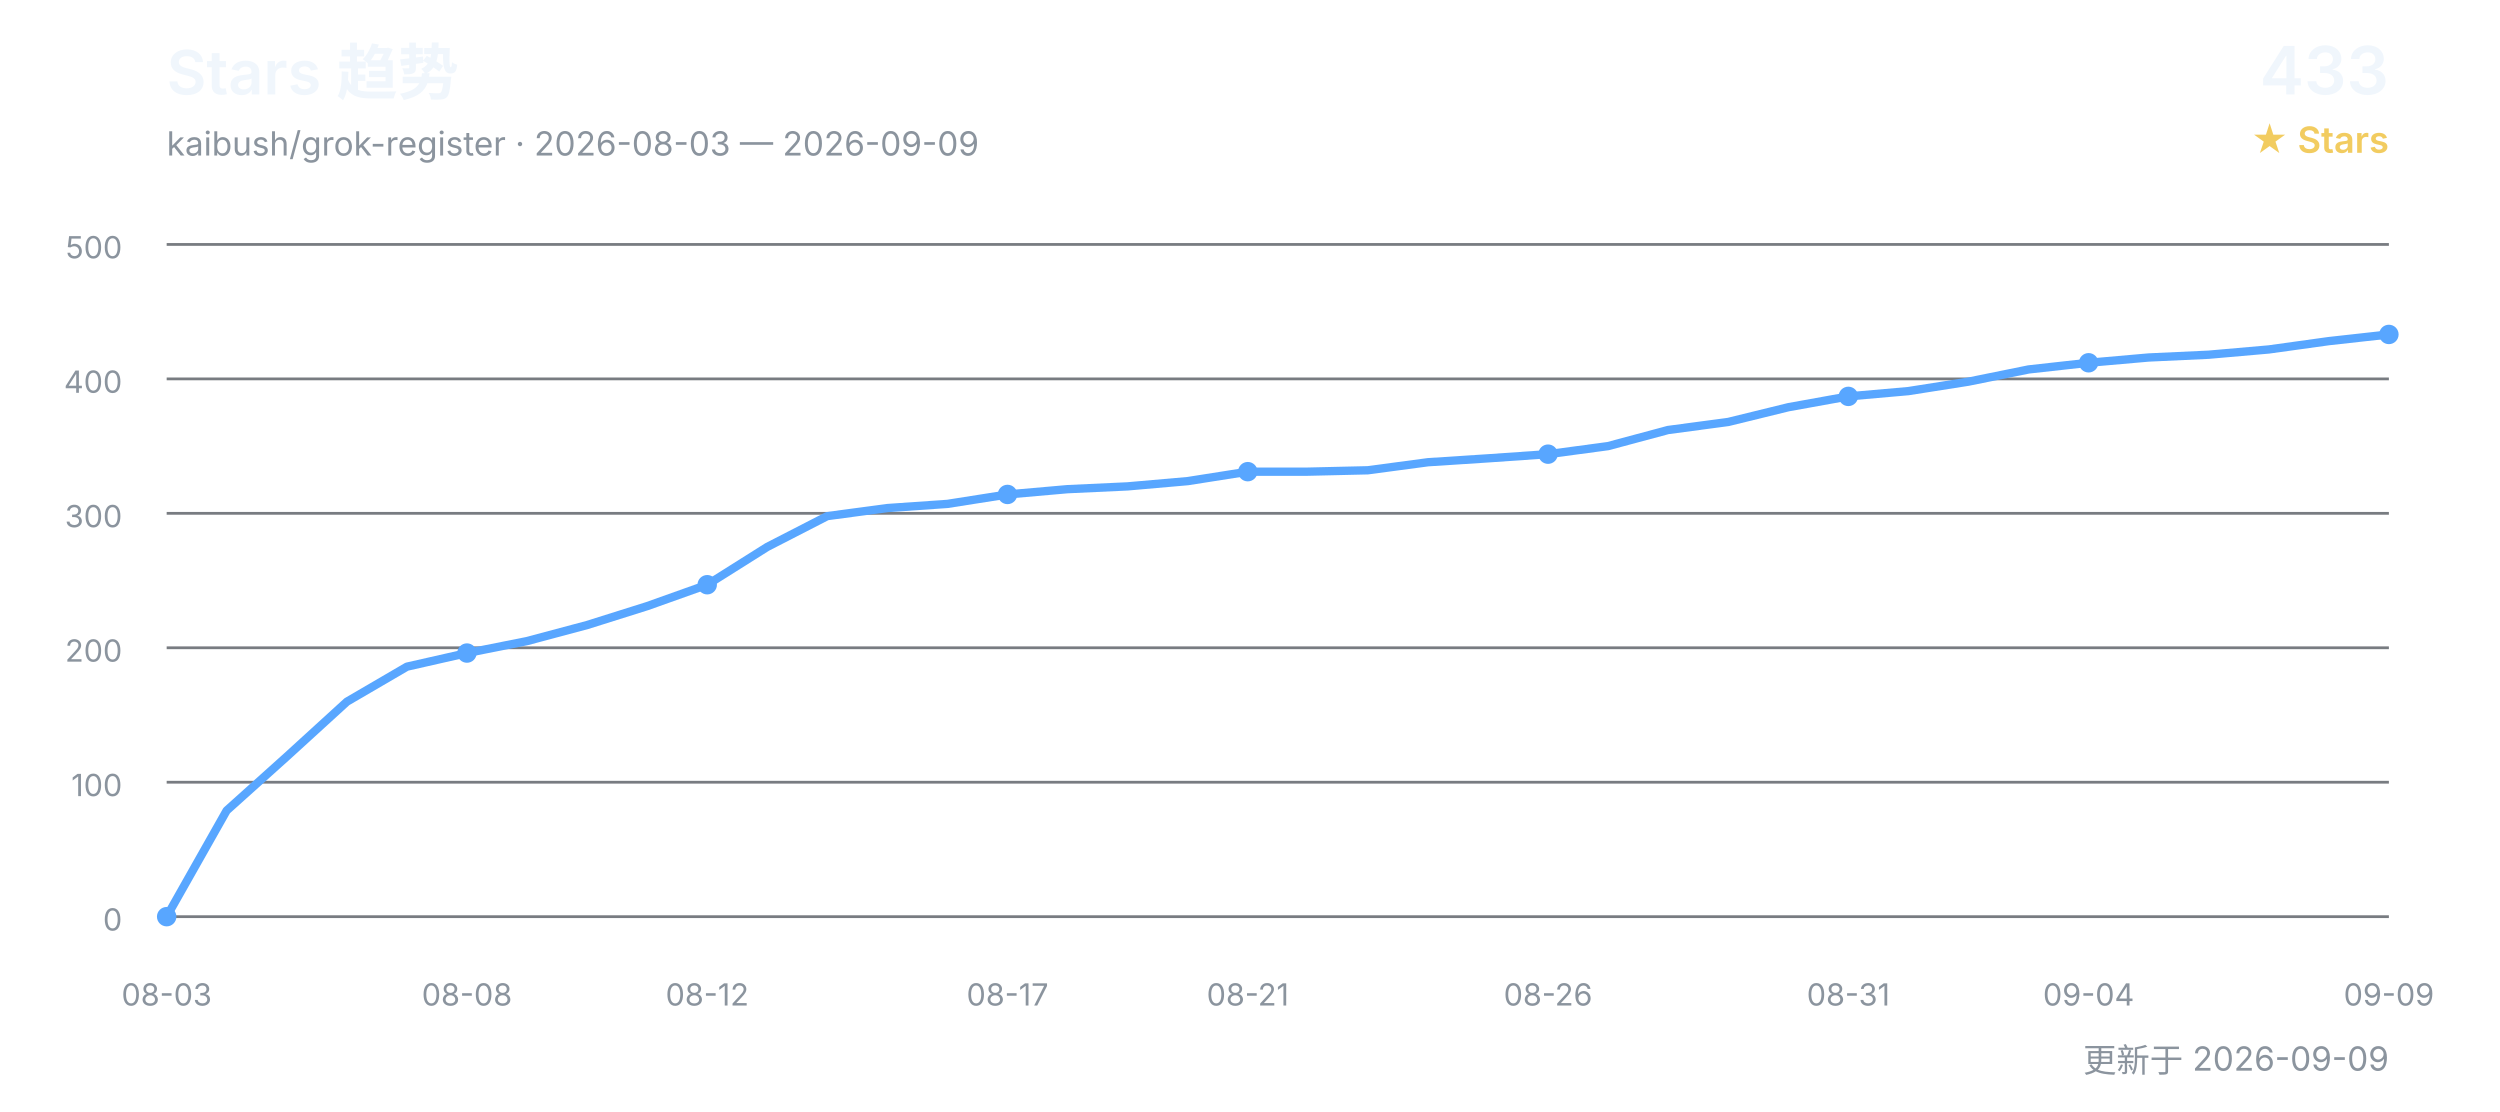
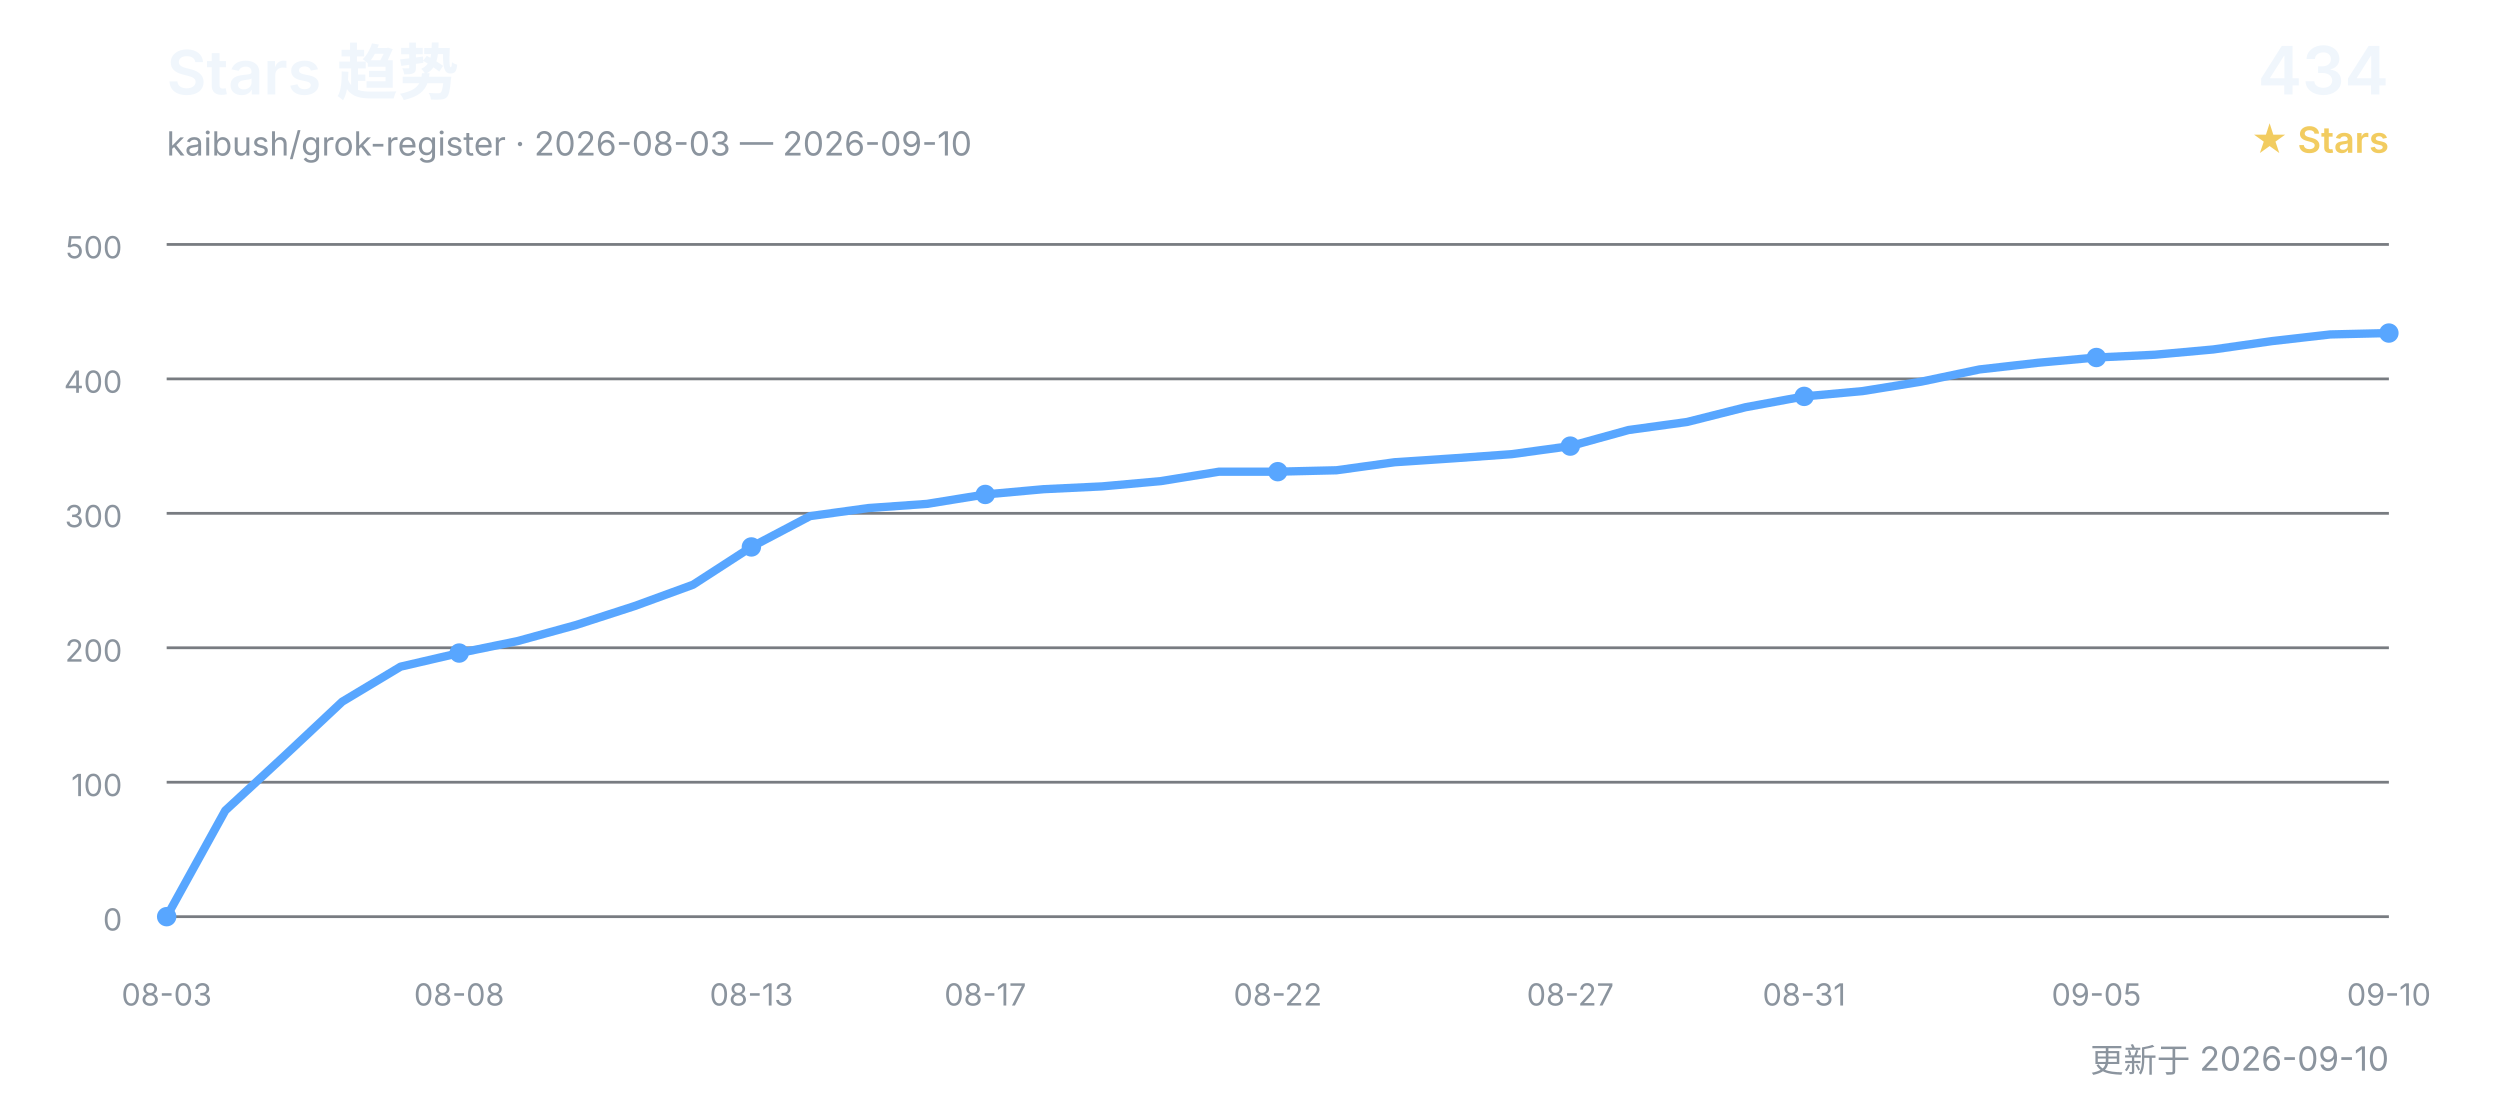
<svg xmlns="http://www.w3.org/2000/svg" width="900" height="400" viewBox="0 0 900 400" role="img" aria-labelledby="title desc">
  <defs>
    <style>
      text { font-family: Inter, "Segoe UI", Arial, "Noto Sans CJK SC", sans-serif; }
      .title { fill: #f0f6fc; font-size: 22px; font-weight: 600; }
      .subtitle { fill: #8b949e; font-size: 12px; }
      .count { fill: #f0f6fc; font-size: 24px; font-weight: 600; }
      .count-label { fill: #f2cc60; font-size: 13px; font-weight: 600; }
      .grid { stroke: #30363d; stroke-width: 1; opacity: 0.65; }
      .axis { fill: #8b949e; font-size: 11px; }
      .line { fill: none; stroke: #58a6ff; stroke-width: 3; stroke-linecap: round; stroke-linejoin: round; }
      .point { fill: #58a6ff; }
    </style>
  </defs>
  <text x="60" y="34" class="title">Stars 趋势</text>
-   <text x="60" y="56" class="subtitle">kaibush/grok-register · 2026-08-03 — 2026-09-09</text>
-   <text x="860" y="34" class="count" text-anchor="end">433</text>
+   <text x="60" y="56" class="subtitle">kaibush/grok-register · 2026-08-03 — 2026-09-10</text>
+   <text x="860" y="34" class="count" text-anchor="end">434</text>
  <text x="860" y="55" class="count-label" text-anchor="end">★ Stars</text>
  <line x1="60" y1="330.0" x2="860" y2="330.0" class="grid" />
  <text x="44" y="335.0" class="axis" text-anchor="end">0</text>
  <line x1="60" y1="281.6" x2="860" y2="281.6" class="grid" />
  <text x="44" y="286.6" class="axis" text-anchor="end">100</text>
  <line x1="60" y1="233.2" x2="860" y2="233.2" class="grid" />
  <text x="44" y="238.2" class="axis" text-anchor="end">200</text>
  <line x1="60" y1="184.8" x2="860" y2="184.8" class="grid" />
  <text x="44" y="189.8" class="axis" text-anchor="end">300</text>
  <line x1="60" y1="136.4" x2="860" y2="136.4" class="grid" />
  <text x="44" y="141.4" class="axis" text-anchor="end">400</text>
  <line x1="60" y1="88.0" x2="860" y2="88.0" class="grid" />
  <text x="44" y="93.0" class="axis" text-anchor="end">500</text>
-   <polyline points="60.0,330.0 81.6,291.8 103.2,272.4 124.9,252.6 146.5,240.0 168.1,235.1 189.7,230.8 211.4,225.0 233.0,218.2 254.6,210.5 276.2,196.9 297.8,185.8 319.5,182.9 341.1,181.4 362.7,178.0 384.3,176.1 405.9,175.1 427.6,173.2 449.2,169.8 470.8,169.8 492.4,169.3 514.1,166.4 535.7,165.0 557.3,163.5 578.9,160.6 600.5,154.8 622.2,151.9 643.8,146.6 665.4,142.7 687.0,140.8 708.6,137.4 730.3,133.0 751.9,130.6 773.5,128.7 795.1,127.7 816.8,125.8 838.4,122.8 860.0,120.4" class="line" />
+   <polyline points="60.0,330.0 81.1,291.8 102.1,272.4 123.2,252.6 144.2,240.0 165.3,235.1 186.3,230.8 207.4,225.0 228.4,218.2 249.5,210.5 270.5,196.9 291.6,185.8 312.6,182.9 333.7,181.4 354.7,178.0 375.8,176.1 396.8,175.1 417.9,173.2 438.9,169.8 460.0,169.8 481.1,169.3 502.1,166.4 523.2,165.0 544.2,163.5 565.3,160.6 586.3,154.8 607.4,151.9 628.4,146.6 649.5,142.7 670.5,140.8 691.6,137.4 712.6,133.0 733.7,130.6 754.7,128.7 775.8,127.7 796.8,125.8 817.9,122.8 838.9,120.4 860.0,119.9" class="line" />
  <text x="60.0" y="362" class="axis" text-anchor="middle">08-03</text>
  <circle cx="60.0" cy="330.0" r="3.5" class="point" />
-   <text x="168.1" y="362" class="axis" text-anchor="middle">08-08</text>
-   <circle cx="168.1" cy="235.1" r="3.5" class="point" />
-   <text x="254.6" y="362" class="axis" text-anchor="middle">08-12</text>
-   <circle cx="254.6" cy="210.5" r="3.5" class="point" />
-   <text x="362.7" y="362" class="axis" text-anchor="middle">08-17</text>
-   <circle cx="362.7" cy="178.0" r="3.5" class="point" />
-   <text x="449.2" y="362" class="axis" text-anchor="middle">08-21</text>
-   <circle cx="449.2" cy="169.8" r="3.5" class="point" />
-   <text x="557.3" y="362" class="axis" text-anchor="middle">08-26</text>
-   <circle cx="557.3" cy="163.5" r="3.5" class="point" />
-   <text x="665.4" y="362" class="axis" text-anchor="middle">08-31</text>
-   <circle cx="665.4" cy="142.7" r="3.5" class="point" />
-   <text x="751.9" y="362" class="axis" text-anchor="middle">09-04</text>
-   <circle cx="751.9" cy="130.6" r="3.5" class="point" />
-   <text x="860.0" y="362" class="axis" text-anchor="middle">09-09</text>
-   <circle cx="860.0" cy="120.4" r="3.5" class="point" />
-   <text x="860" y="386" class="subtitle" text-anchor="end">更新于 2026-09-09</text>
+   <text x="165.3" y="362" class="axis" text-anchor="middle">08-08</text>
+   <circle cx="165.3" cy="235.1" r="3.5" class="point" />
+   <text x="270.5" y="362" class="axis" text-anchor="middle">08-13</text>
+   <circle cx="270.5" cy="196.9" r="3.5" class="point" />
+   <text x="354.7" y="362" class="axis" text-anchor="middle">08-17</text>
+   <circle cx="354.7" cy="178.0" r="3.5" class="point" />
+   <text x="460.0" y="362" class="axis" text-anchor="middle">08-22</text>
+   <circle cx="460.0" cy="169.8" r="3.5" class="point" />
+   <text x="565.3" y="362" class="axis" text-anchor="middle">08-27</text>
+   <circle cx="565.3" cy="160.6" r="3.5" class="point" />
+   <text x="649.5" y="362" class="axis" text-anchor="middle">08-31</text>
+   <circle cx="649.5" cy="142.7" r="3.5" class="point" />
+   <text x="754.7" y="362" class="axis" text-anchor="middle">09-05</text>
+   <circle cx="754.7" cy="128.7" r="3.5" class="point" />
+   <text x="860.0" y="362" class="axis" text-anchor="middle">09-10</text>
+   <circle cx="860.0" cy="119.9" r="3.5" class="point" />
+   <text x="860" y="386" class="subtitle" text-anchor="end">更新于 2026-09-10</text>
</svg>
